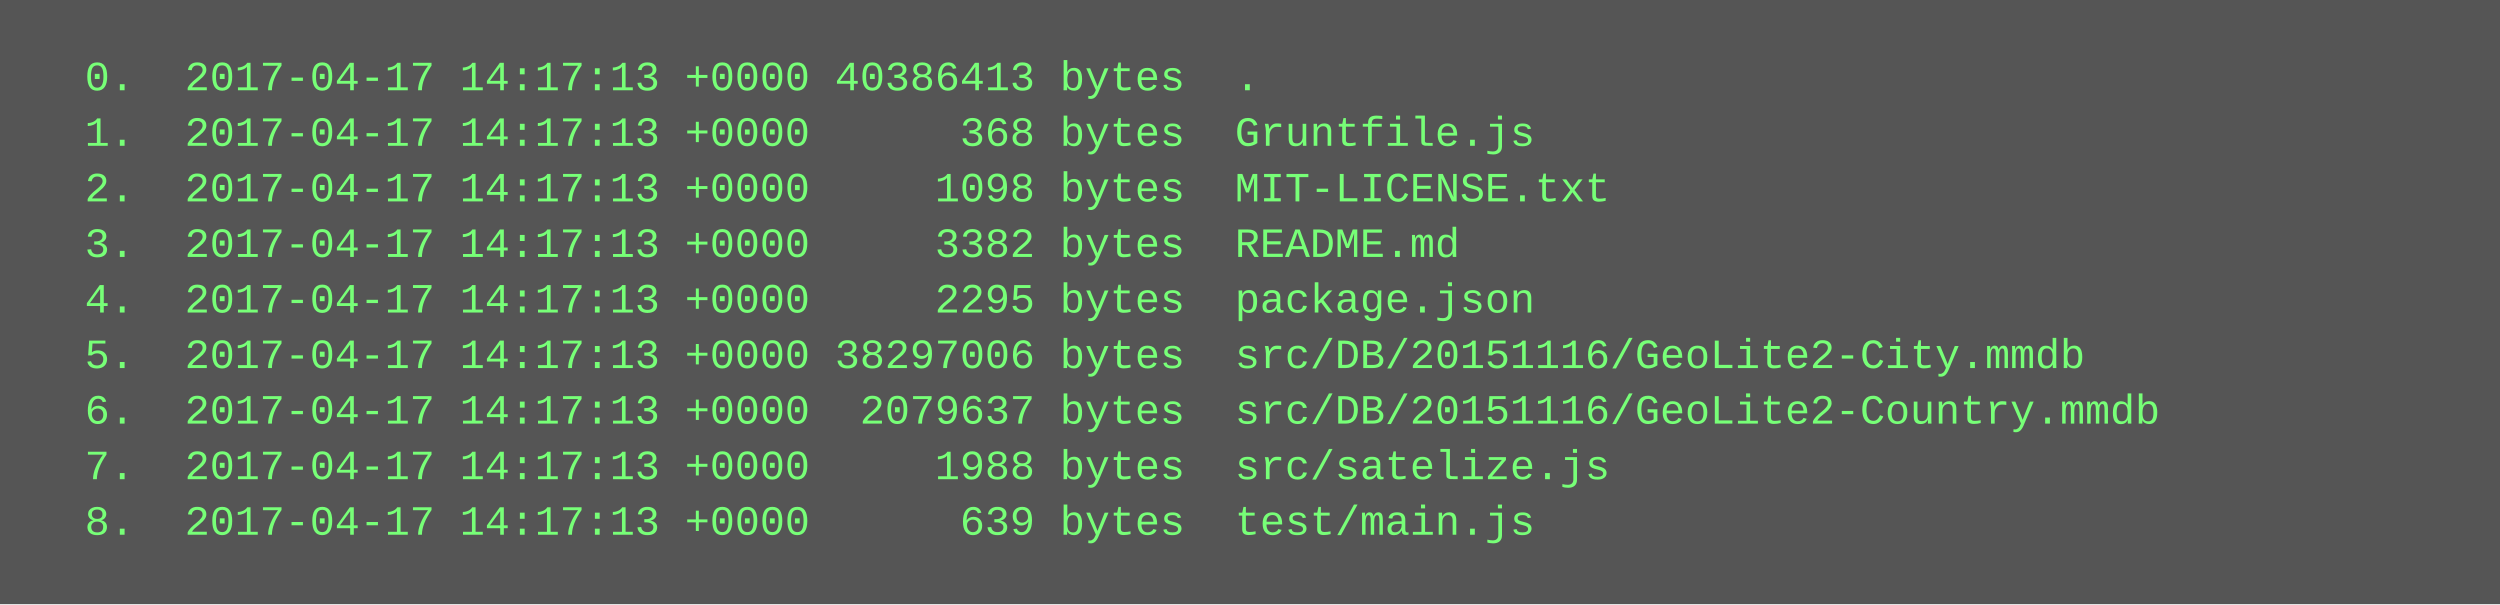
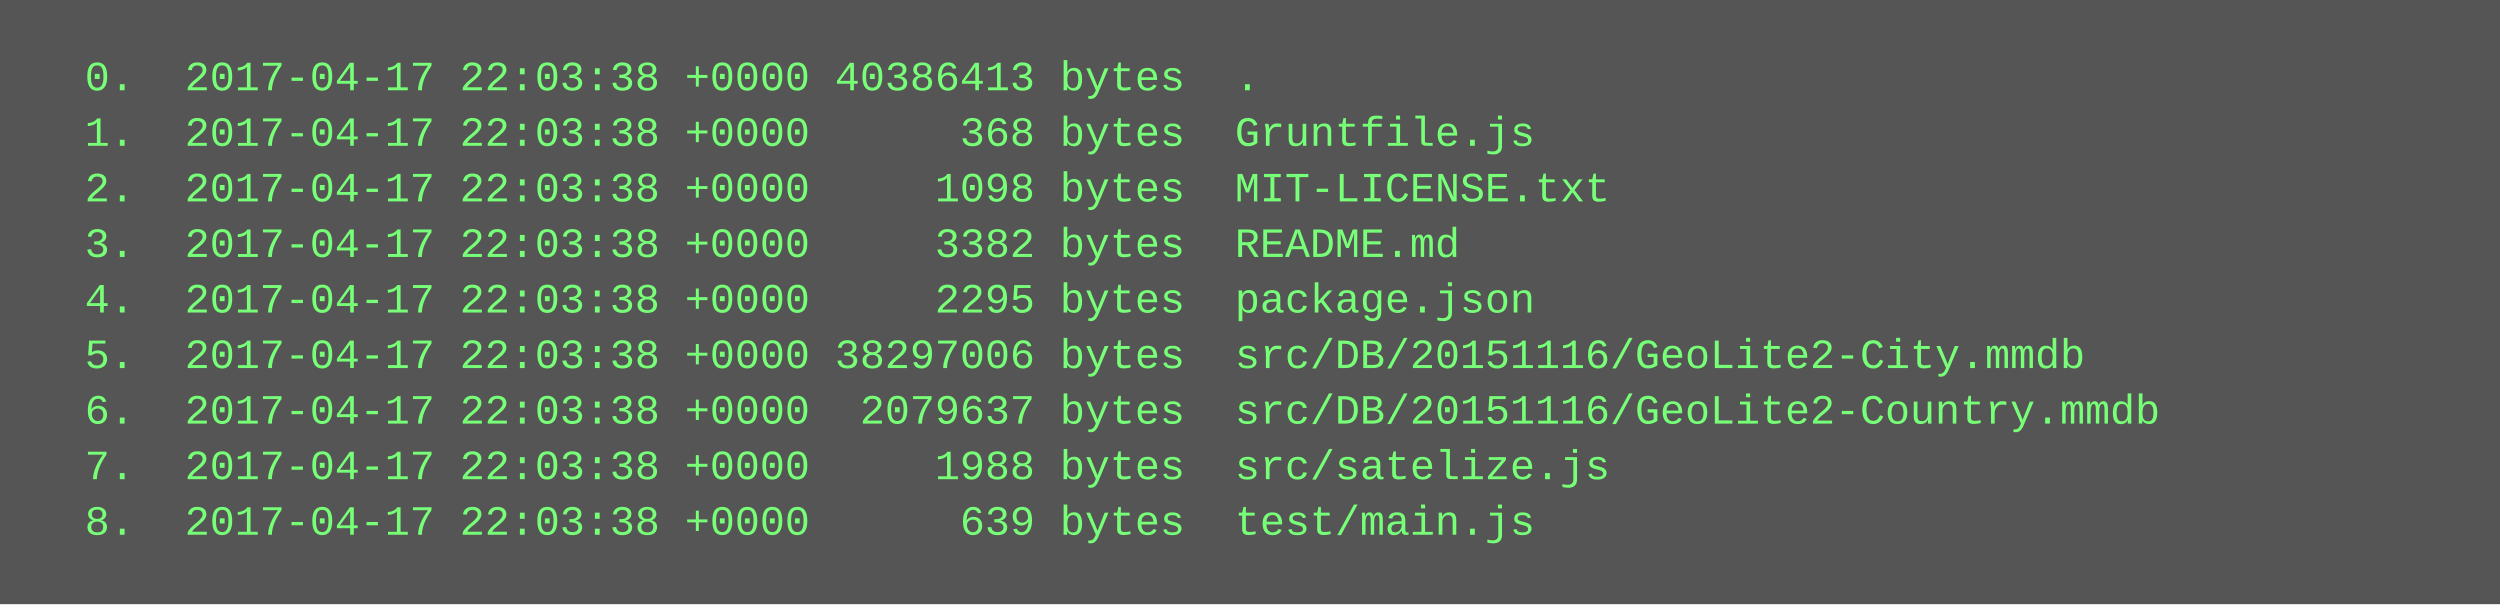
<svg xmlns="http://www.w3.org/2000/svg" height="174" width="720">
  <rect height="174" fill="#555" width="720" />
  <text fill="#7f7" font-family="Courier New" font-size="12" xml:space="preserve">
-     <tspan x="10" y="26">  0.  2017-04-17 14:17:13 +0000 40386413 bytes  .</tspan>
-     <tspan x="10" y="42">  1.  2017-04-17 14:17:13 +0000      368 bytes  Gruntfile.js</tspan>
-     <tspan x="10" y="58">  2.  2017-04-17 14:17:13 +0000     1098 bytes  MIT-LICENSE.txt</tspan>
-     <tspan x="10" y="74">  3.  2017-04-17 14:17:13 +0000     3382 bytes  README.md</tspan>
-     <tspan x="10" y="90">  4.  2017-04-17 14:17:13 +0000     2295 bytes  package.json</tspan>
-     <tspan x="10" y="106">  5.  2017-04-17 14:17:13 +0000 38297006 bytes  src/DB/20151116/GeoLite2-City.mmdb</tspan>
-     <tspan x="10" y="122">  6.  2017-04-17 14:17:13 +0000  2079637 bytes  src/DB/20151116/GeoLite2-Country.mmdb</tspan>
-     <tspan x="10" y="138">  7.  2017-04-17 14:17:13 +0000     1988 bytes  src/satelize.js</tspan>
-     <tspan x="10" y="154">  8.  2017-04-17 14:17:13 +0000      639 bytes  test/main.js</tspan>
+     <tspan x="10" y="26">  0.  2017-04-17 22:03:38 +0000 40386413 bytes  .</tspan>
+     <tspan x="10" y="42">  1.  2017-04-17 22:03:38 +0000      368 bytes  Gruntfile.js</tspan>
+     <tspan x="10" y="58">  2.  2017-04-17 22:03:38 +0000     1098 bytes  MIT-LICENSE.txt</tspan>
+     <tspan x="10" y="74">  3.  2017-04-17 22:03:38 +0000     3382 bytes  README.md</tspan>
+     <tspan x="10" y="90">  4.  2017-04-17 22:03:38 +0000     2295 bytes  package.json</tspan>
+     <tspan x="10" y="106">  5.  2017-04-17 22:03:38 +0000 38297006 bytes  src/DB/20151116/GeoLite2-City.mmdb</tspan>
+     <tspan x="10" y="122">  6.  2017-04-17 22:03:38 +0000  2079637 bytes  src/DB/20151116/GeoLite2-Country.mmdb</tspan>
+     <tspan x="10" y="138">  7.  2017-04-17 22:03:38 +0000     1988 bytes  src/satelize.js</tspan>
+     <tspan x="10" y="154">  8.  2017-04-17 22:03:38 +0000      639 bytes  test/main.js</tspan>
  </text>
</svg>
